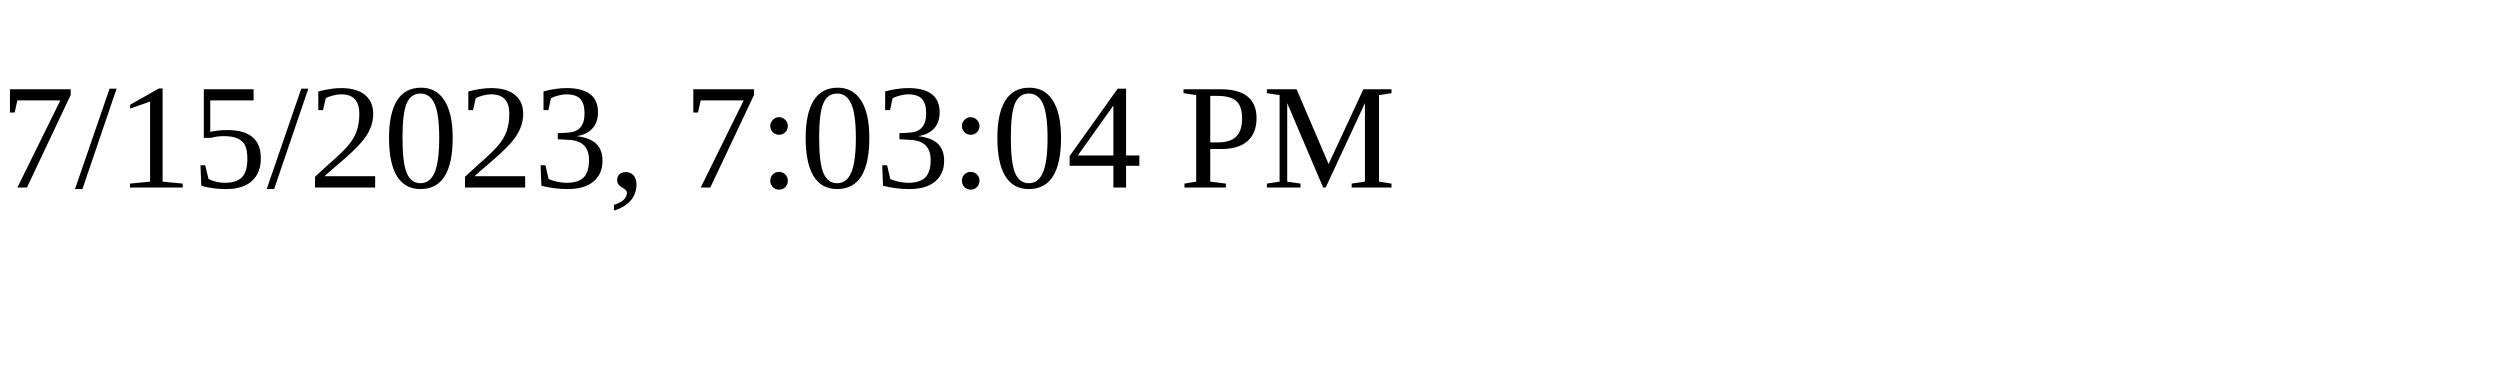
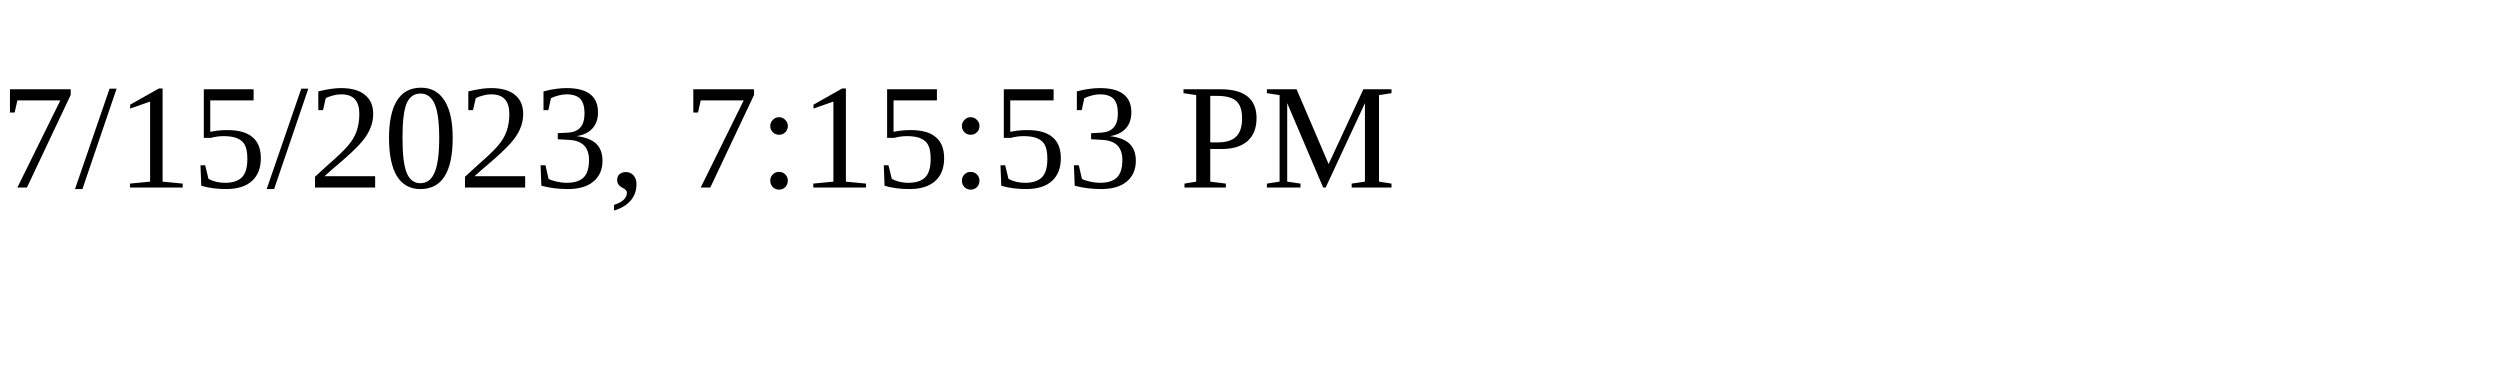
<svg xmlns="http://www.w3.org/2000/svg" height="30" width="200">
-   <text x="0" y="15">7/15/2023, 7:03:04 PM</text>
+   <text x="0" y="15">7/15/2023, 7:15:53 PM</text>
</svg>
